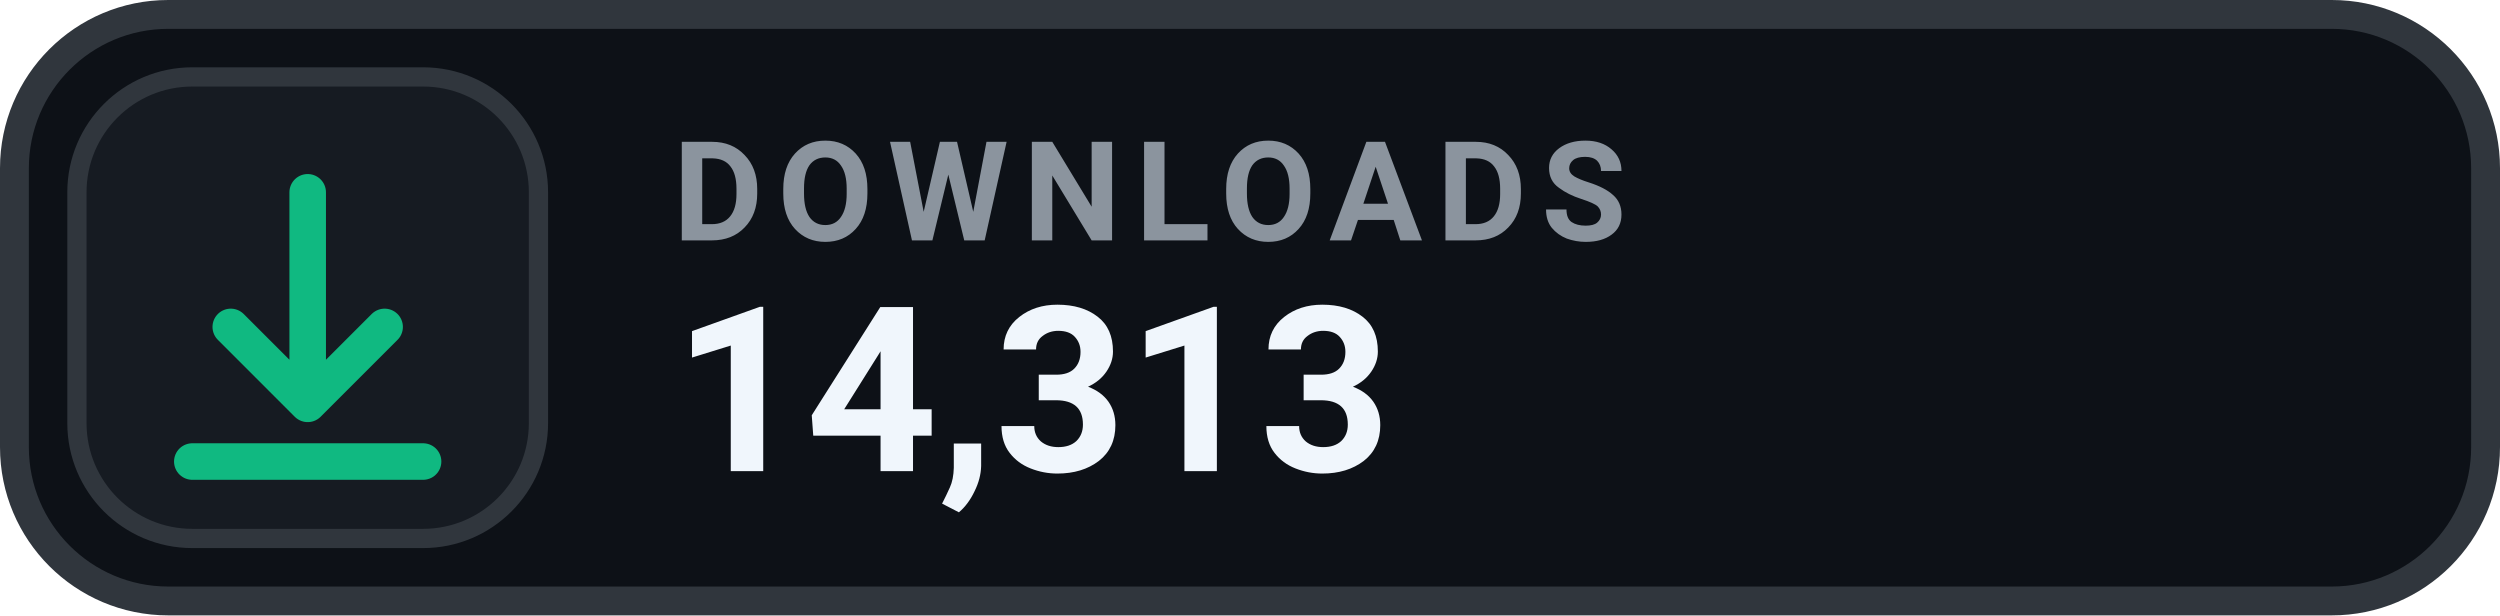
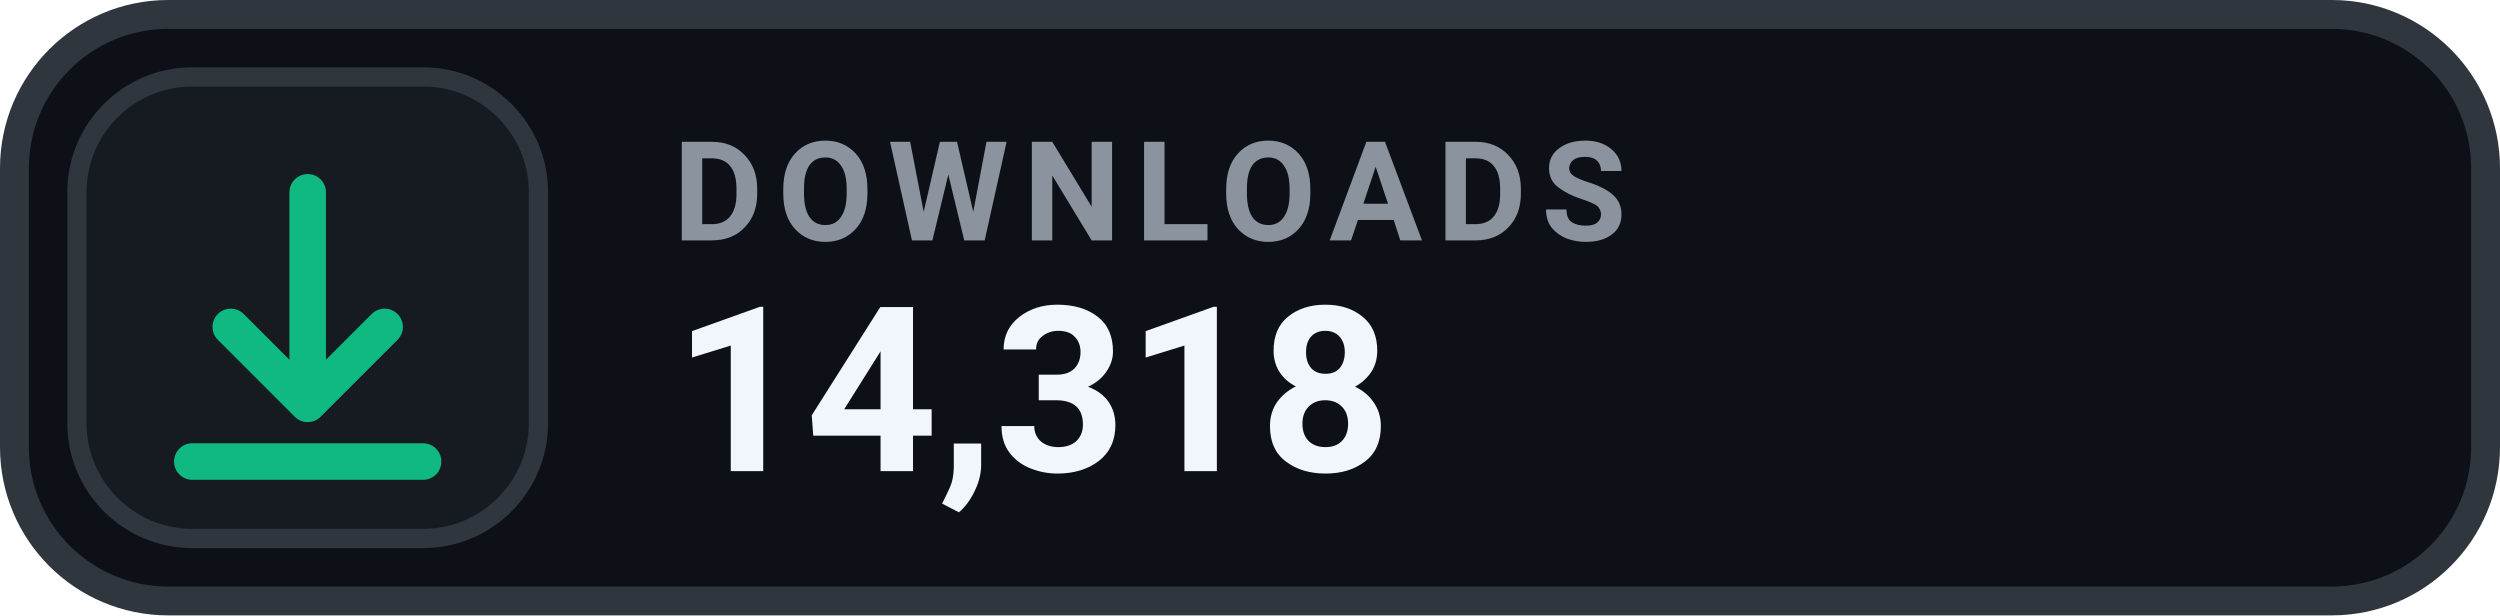
- <svg xmlns="http://www.w3.org/2000/svg" width="130" height="32" viewBox="0 0 130 32" role="img" aria-label="DOWNLOADS 14,313">
+ <svg xmlns="http://www.w3.org/2000/svg" width="130" height="32" viewBox="0 0 130 32" role="img" aria-label="DOWNLOADS 14,318">
  <rect x=".75" y=".75" width="128.5" height="30.5" rx="8" fill="#0D1117" stroke="#30363D" stroke-width="1.5" />
  <rect x="4" y="4" width="24" height="24" rx="6" fill="#161B22" stroke="#30363D" stroke-width="1" />
  <g transform="translate(16 16)" style="color:#10B981;">
    <path d="M0 -6 v11 m0 0 l4 -4 m-4 4 l-4 -4 M-6 8 h12" fill="none" stroke="currentColor" stroke-width="1.9" stroke-linecap="round" stroke-linejoin="round" />
  </g>
  <text x="35" y="12.5" fill="#8B949E" font-family="-apple-system,BlinkMacSystemFont,'Segoe UI',Roboto,Helvetica,Arial,sans-serif" font-size="7.2" font-weight="700" letter-spacing=".75">DOWNLOADS</text>
-   <text x="35" y="24.5" fill="#F0F6FC" font-family="-apple-system,BlinkMacSystemFont,'Segoe UI',Roboto,Helvetica,Arial,sans-serif" font-size="12" font-weight="700">14,313</text>
+   <text x="35" y="24.5" fill="#F0F6FC" font-family="-apple-system,BlinkMacSystemFont,'Segoe UI',Roboto,Helvetica,Arial,sans-serif" font-size="12" font-weight="700">14,318</text>
</svg>
